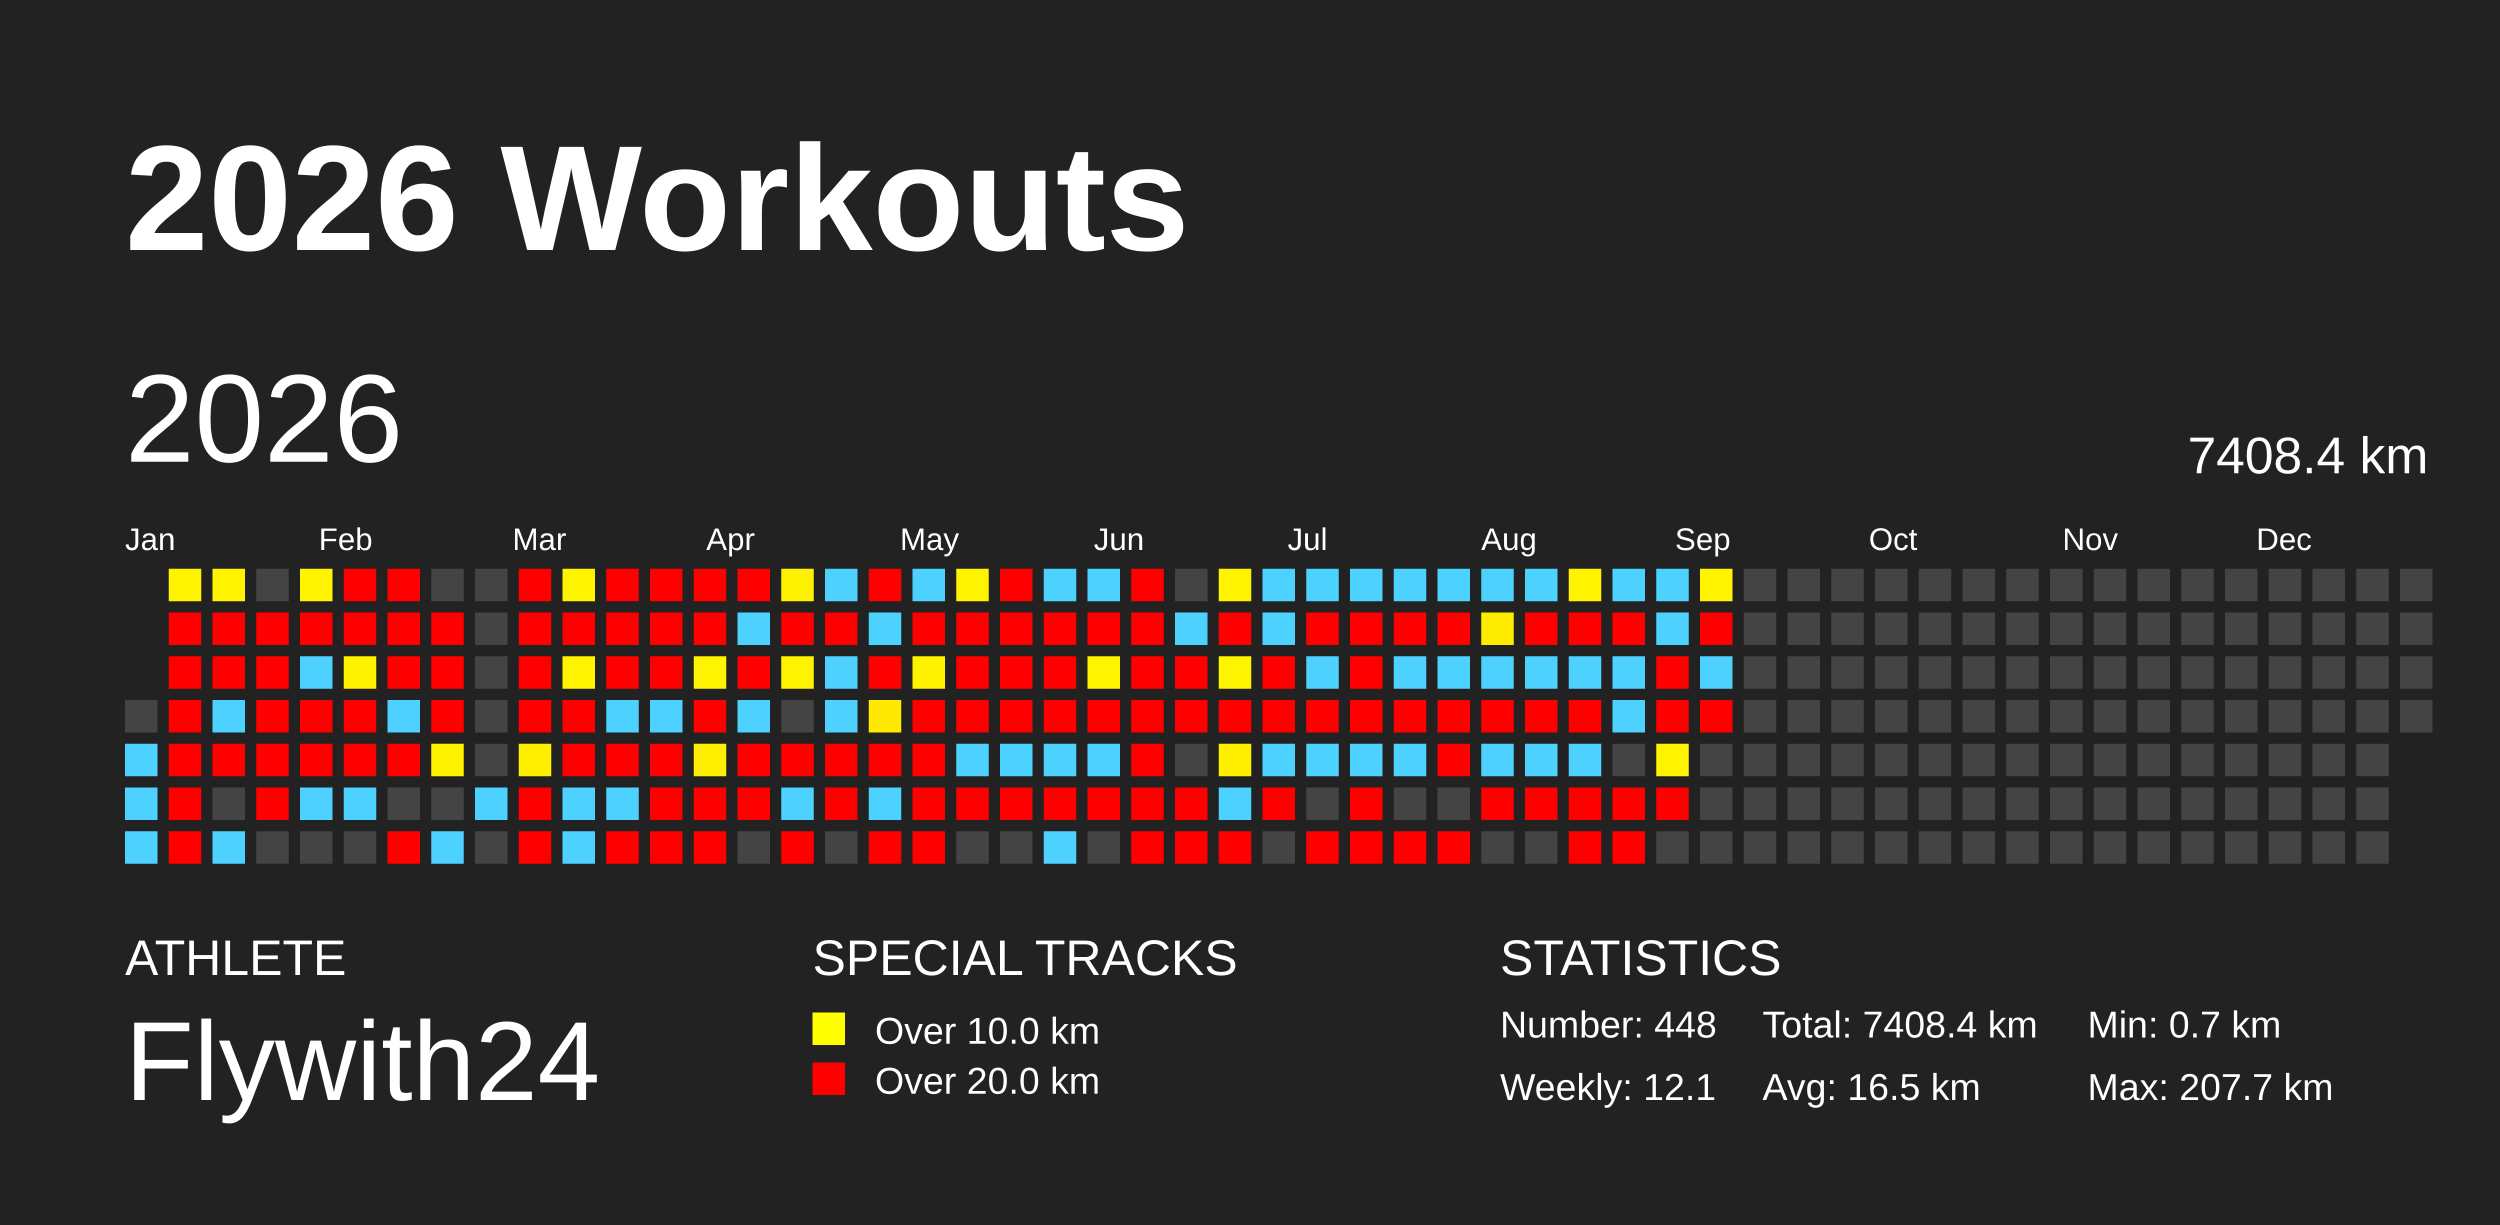
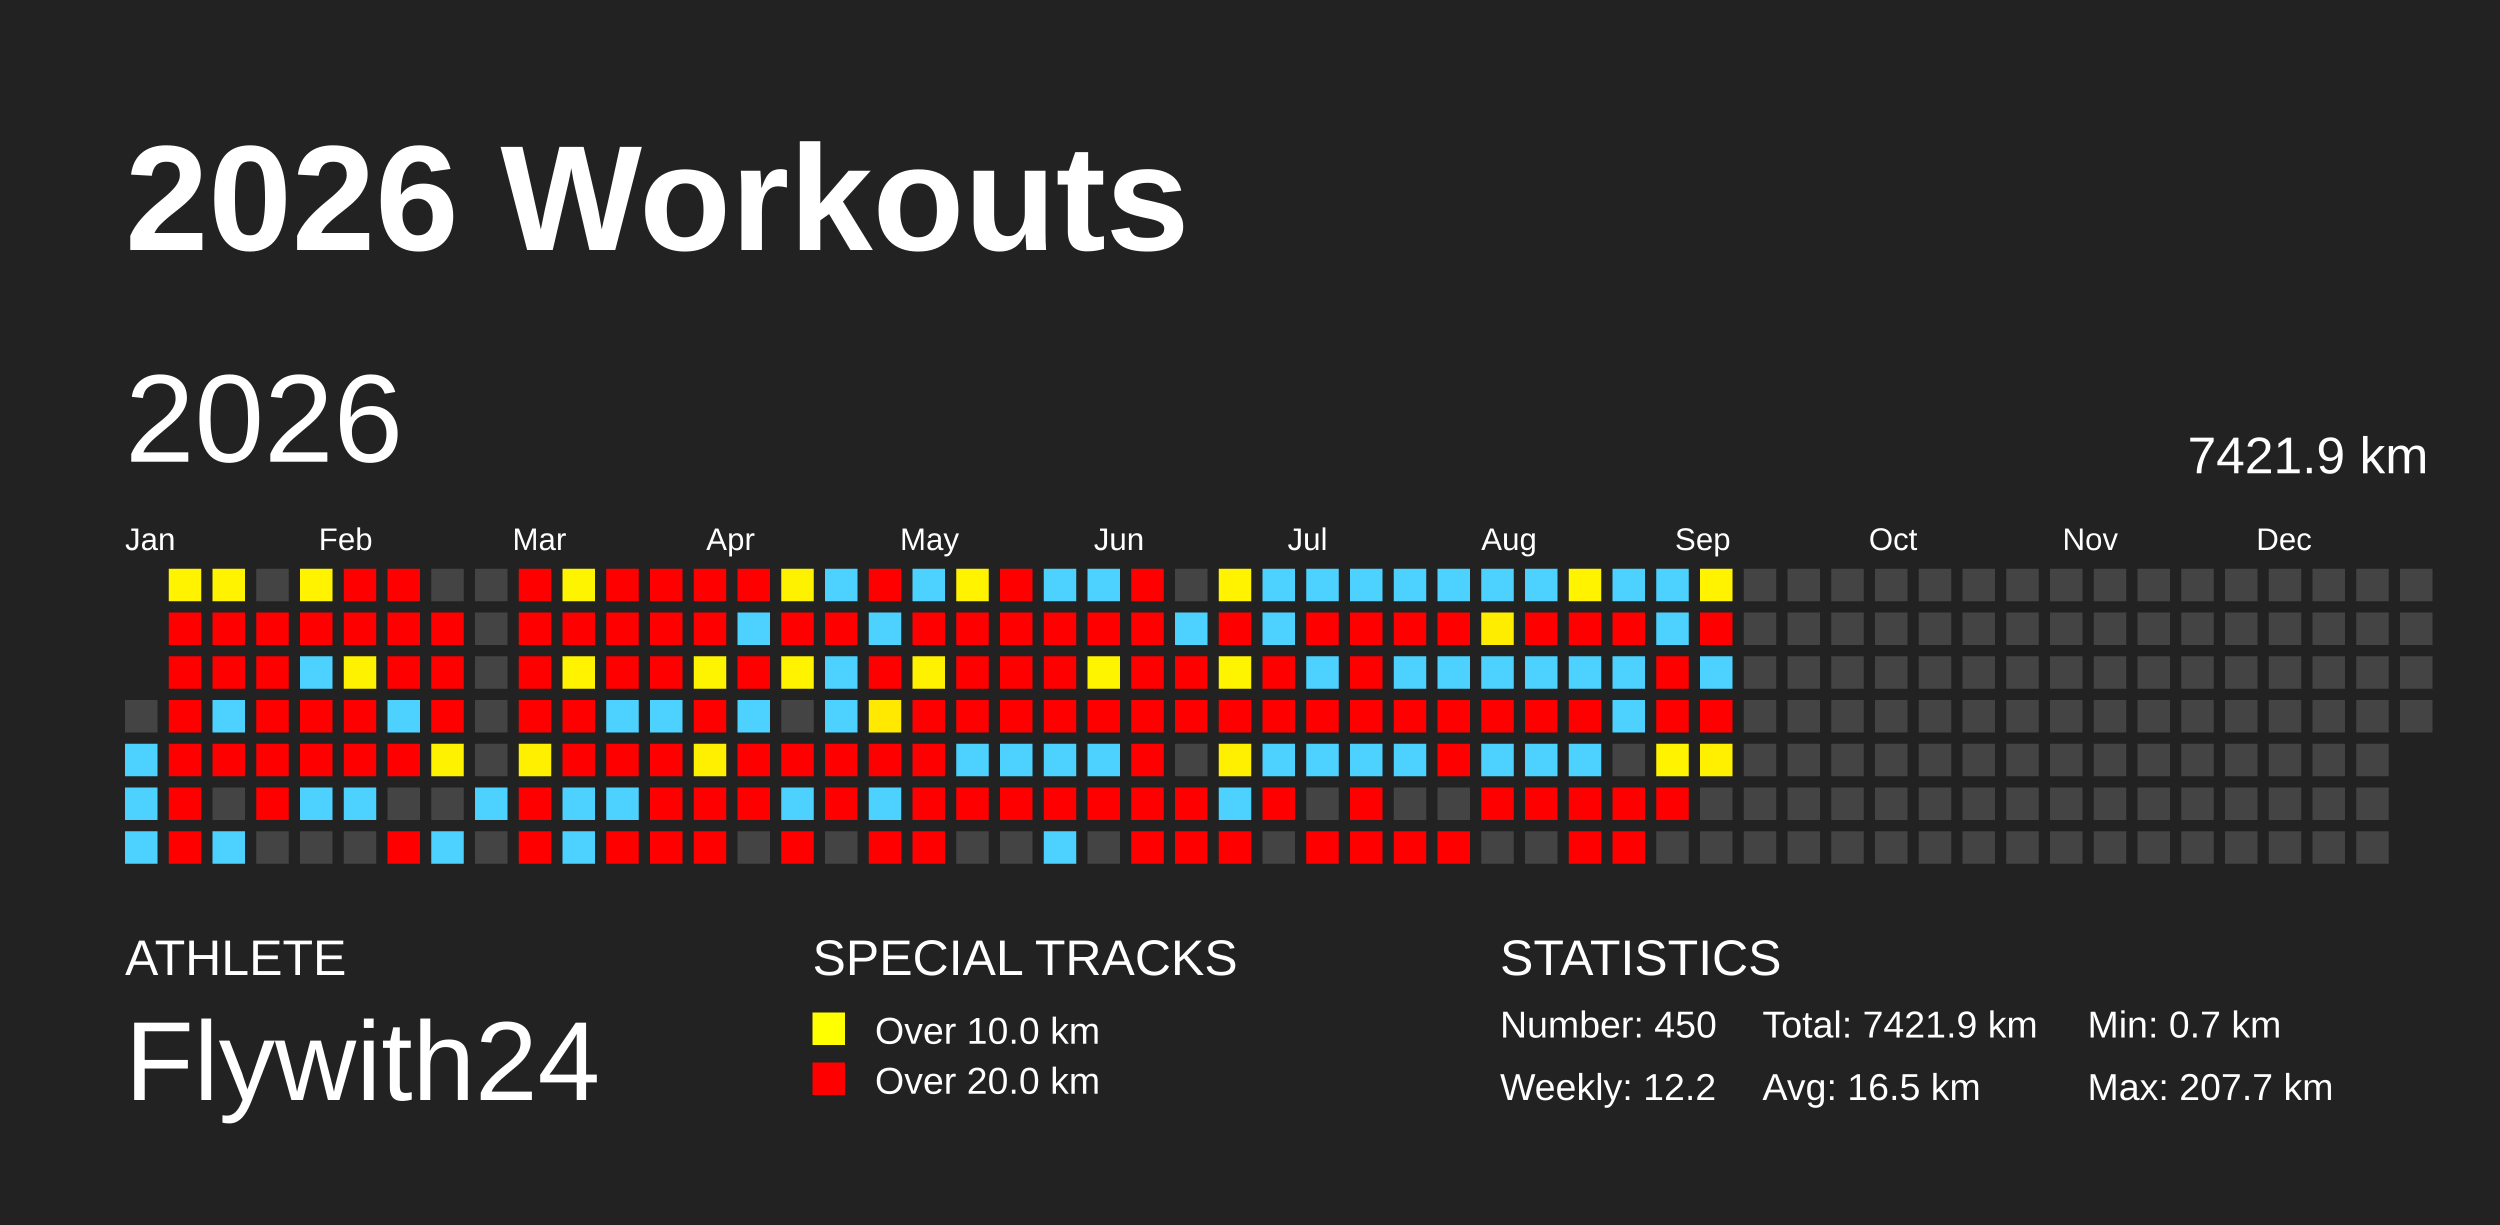
<svg xmlns="http://www.w3.org/2000/svg" baseProfile="full" height="98mm" version="1.1" viewBox="0,0,200,98" width="200mm">
  <defs />
  <rect fill="#222222" height="98" width="200" x="0" y="0" />
  <text fill="#FFFFFF" style="font-size:12px; font-family:Arial; font-weight:bold;" x="10" y="20">2026 Workouts</text>
  <text fill="#FFFFFF" style="font-size:4px; font-family:Arial" x="10" y="78">ATHLETE</text>
  <text fill="#FFFFFF" style="font-size:9px; font-family:Arial" x="10" y="88">Flywith24</text>
  <text fill="#FFFFFF" style="font-size:4px; font-family:Arial" x="65" y="78">SPECIAL TRACKS</text>
  <rect fill="yellow" height="2.6" width="2.6" x="65" y="81" />
  <text fill="#FFFFFF" style="font-size:3px; font-family:Arial" x="70" y="83.5">Over 10.0 km</text>
  <rect fill="red" height="2.6" width="2.6" x="65" y="85" />
  <text fill="#FFFFFF" style="font-size:3px; font-family:Arial" x="70" y="87.5">Over 20.0 km</text>
  <text fill="#FFFFFF" style="font-size:4px; font-family:Arial" x="120" y="78">STATISTICS</text>
-   <text fill="#FFFFFF" style="font-size:3px; font-family:Arial" x="120" y="83">Number: 448</text>
-   <text fill="#FFFFFF" style="font-size:3px; font-family:Arial" x="120" y="88">Weekly: 12.1</text>
-   <text fill="#FFFFFF" style="font-size:3px; font-family:Arial" x="141" y="83">Total: 7408.4 km</text>
+   <text fill="#FFFFFF" style="font-size:3px; font-family:Arial" x="120" y="83">Number: 450</text>
+   <text fill="#FFFFFF" style="font-size:3px; font-family:Arial" x="120" y="88">Weekly: 12.2</text>
+   <text fill="#FFFFFF" style="font-size:3px; font-family:Arial" x="141" y="83">Total: 7421.9 km</text>
  <text fill="#FFFFFF" style="font-size:3px; font-family:Arial" x="141" y="88">Avg: 16.5 km</text>
  <text fill="#FFFFFF" style="font-size:3px; font-family:Arial" x="167" y="83">Min: 0.7 km</text>
  <text fill="#FFFFFF" style="font-size:3px; font-family:Arial" x="167" y="88">Max: 207.7 km</text>
  <text dominant-baseline="hanging" fill="#FFFFFF" style="font-size:10.0px; font-family:Arial;" x="10" y="30">2026</text>
-   <text dominant-baseline="hanging" fill="#FFFFFF" style="font-size:4.125px; font-family:Arial;" x="175" y="35">7408.4 km</text>
+   <text dominant-baseline="hanging" fill="#FFFFFF" style="font-size:4.125px; font-family:Arial;" x="175" y="35">7421.9 km</text>
  <text fill="#FFFFFF" style="font-size:2.5px; font-family:Arial" x="10.0" y="44">Jan</text>
  <text fill="#FFFFFF" style="font-size:2.5px; font-family:Arial" x="25.5" y="44">Feb</text>
  <text fill="#FFFFFF" style="font-size:2.5px; font-family:Arial" x="41.0" y="44">Mar</text>
  <text fill="#FFFFFF" style="font-size:2.5px; font-family:Arial" x="56.5" y="44">Apr</text>
  <text fill="#FFFFFF" style="font-size:2.5px; font-family:Arial" x="72.0" y="44">May</text>
  <text fill="#FFFFFF" style="font-size:2.5px; font-family:Arial" x="87.5" y="44">Jun</text>
  <text fill="#FFFFFF" style="font-size:2.5px; font-family:Arial" x="103.0" y="44">Jul</text>
  <text fill="#FFFFFF" style="font-size:2.5px; font-family:Arial" x="118.5" y="44">Aug</text>
  <text fill="#FFFFFF" style="font-size:2.5px; font-family:Arial" x="134.0" y="44">Sep</text>
  <text fill="#FFFFFF" style="font-size:2.5px; font-family:Arial" x="149.5" y="44">Oct</text>
  <text fill="#FFFFFF" style="font-size:2.5px; font-family:Arial" x="165.0" y="44">Nov</text>
  <text fill="#FFFFFF" style="font-size:2.5px; font-family:Arial" x="180.5" y="44">Dec</text>
  <rect fill="#444444" height="2.6" width="2.6" x="10.0" y="56.0" />
  <rect fill="#4dd2ff" height="2.6" width="2.6" x="10.0" y="59.5" />
  <rect fill="#4dd2ff" height="2.6" width="2.6" x="10.0" y="63.0" />
  <rect fill="#4dd2ff" height="2.6" width="2.6" x="10.0" y="66.5" />
  <rect fill="#fff300" height="2.6" width="2.6" x="13.5" y="45.5" />
  <rect fill="red" height="2.6" width="2.6" x="13.5" y="49.0" />
  <rect fill="red" height="2.6" width="2.6" x="13.5" y="52.5" />
  <rect fill="red" height="2.6" width="2.6" x="13.5" y="56.0" />
  <rect fill="red" height="2.6" width="2.6" x="13.5" y="59.5" />
  <rect fill="red" height="2.6" width="2.6" x="13.5" y="63.0" />
  <rect fill="red" height="2.6" width="2.6" x="13.5" y="66.5" />
  <rect fill="#fff300" height="2.6" width="2.6" x="17.0" y="45.5" />
  <rect fill="red" height="2.6" width="2.6" x="17.0" y="49.0" />
  <rect fill="red" height="2.6" width="2.6" x="17.0" y="52.5" />
  <rect fill="#4dd2ff" height="2.6" width="2.6" x="17.0" y="56.0" />
  <rect fill="red" height="2.6" width="2.6" x="17.0" y="59.5" />
  <rect fill="#444444" height="2.6" width="2.6" x="17.0" y="63.0" />
  <rect fill="#4dd2ff" height="2.6" width="2.6" x="17.0" y="66.5" />
  <rect fill="#444444" height="2.6" width="2.6" x="20.5" y="45.5" />
  <rect fill="red" height="2.6" width="2.6" x="20.5" y="49.0" />
  <rect fill="red" height="2.6" width="2.6" x="20.5" y="52.5" />
  <rect fill="red" height="2.6" width="2.6" x="20.5" y="56.0" />
  <rect fill="red" height="2.6" width="2.6" x="20.5" y="59.5" />
  <rect fill="red" height="2.6" width="2.6" x="20.5" y="63.0" />
  <rect fill="#444444" height="2.6" width="2.6" x="20.5" y="66.5" />
  <rect fill="#fff300" height="2.6" width="2.6" x="24.0" y="45.5" />
  <rect fill="red" height="2.6" width="2.6" x="24.0" y="49.0" />
  <rect fill="#4dd2ff" height="2.6" width="2.6" x="24.0" y="52.5" />
  <rect fill="red" height="2.6" width="2.6" x="24.0" y="56.0" />
  <rect fill="red" height="2.6" width="2.6" x="24.0" y="59.5" />
  <rect fill="#4dd2ff" height="2.6" width="2.6" x="24.0" y="63.0" />
  <rect fill="#444444" height="2.6" width="2.6" x="24.0" y="66.5" />
  <rect fill="red" height="2.6" width="2.6" x="27.5" y="45.5" />
  <rect fill="red" height="2.6" width="2.6" x="27.5" y="49.0" />
  <rect fill="#fff200" height="2.6" width="2.6" x="27.5" y="52.5" />
  <rect fill="red" height="2.6" width="2.6" x="27.5" y="56.0" />
  <rect fill="red" height="2.6" width="2.6" x="27.5" y="59.5" />
  <rect fill="#4dd2ff" height="2.6" width="2.6" x="27.5" y="63.0" />
  <rect fill="#444444" height="2.6" width="2.6" x="27.5" y="66.5" />
  <rect fill="red" height="2.6" width="2.6" x="31.0" y="45.5" />
  <rect fill="red" height="2.6" width="2.6" x="31.0" y="49.0" />
  <rect fill="red" height="2.6" width="2.6" x="31.0" y="52.5" />
  <rect fill="#4dd2ff" height="2.6" width="2.6" x="31.0" y="56.0" />
  <rect fill="red" height="2.6" width="2.6" x="31.0" y="59.5" />
  <rect fill="#444444" height="2.6" width="2.6" x="31.0" y="63.0" />
  <rect fill="red" height="2.6" width="2.6" x="31.0" y="66.5" />
  <rect fill="#444444" height="2.6" width="2.6" x="34.5" y="45.5" />
  <rect fill="red" height="2.6" width="2.6" x="34.5" y="49.0" />
  <rect fill="red" height="2.6" width="2.6" x="34.5" y="52.5" />
  <rect fill="red" height="2.6" width="2.6" x="34.5" y="56.0" />
  <rect fill="#fff200" height="2.6" width="2.6" x="34.5" y="59.5" />
  <rect fill="#444444" height="2.6" width="2.6" x="34.5" y="63.0" />
  <rect fill="#4dd2ff" height="2.6" width="2.6" x="34.5" y="66.5" />
  <rect fill="#444444" height="2.6" width="2.6" x="38.0" y="45.5" />
  <rect fill="#444444" height="2.6" width="2.6" x="38.0" y="49.0" />
  <rect fill="#444444" height="2.6" width="2.6" x="38.0" y="52.5" />
  <rect fill="#444444" height="2.6" width="2.6" x="38.0" y="56.0" />
  <rect fill="#444444" height="2.6" width="2.6" x="38.0" y="59.5" />
  <rect fill="#4dd2ff" height="2.6" width="2.6" x="38.0" y="63.0" />
  <rect fill="#444444" height="2.6" width="2.6" x="38.0" y="66.5" />
  <rect fill="red" height="2.6" width="2.6" x="41.5" y="45.5" />
  <rect fill="red" height="2.6" width="2.6" x="41.5" y="49.0" />
  <rect fill="red" height="2.6" width="2.6" x="41.5" y="52.5" />
  <rect fill="red" height="2.6" width="2.6" x="41.5" y="56.0" />
  <rect fill="#fff000" height="2.6" width="2.6" x="41.5" y="59.5" />
  <rect fill="red" height="2.6" width="2.6" x="41.5" y="63.0" />
  <rect fill="red" height="2.6" width="2.6" x="41.5" y="66.5" />
  <rect fill="#fff400" height="2.6" width="2.6" x="45.0" y="45.5" />
  <rect fill="red" height="2.6" width="2.6" x="45.0" y="49.0" />
  <rect fill="#fff300" height="2.6" width="2.6" x="45.0" y="52.5" />
  <rect fill="red" height="2.6" width="2.6" x="45.0" y="56.0" />
  <rect fill="red" height="2.6" width="2.6" x="45.0" y="59.5" />
  <rect fill="#4dd2ff" height="2.6" width="2.6" x="45.0" y="63.0" />
  <rect fill="#4dd2ff" height="2.6" width="2.6" x="45.0" y="66.5" />
  <rect fill="red" height="2.6" width="2.6" x="48.5" y="45.5" />
  <rect fill="red" height="2.6" width="2.6" x="48.5" y="49.0" />
  <rect fill="red" height="2.6" width="2.6" x="48.5" y="52.5" />
  <rect fill="#4dd2ff" height="2.6" width="2.6" x="48.5" y="56.0" />
  <rect fill="red" height="2.6" width="2.6" x="48.5" y="59.5" />
  <rect fill="#4dd2ff" height="2.6" width="2.6" x="48.5" y="63.0" />
  <rect fill="red" height="2.6" width="2.6" x="48.5" y="66.5" />
  <rect fill="red" height="2.6" width="2.6" x="52.0" y="45.5" />
  <rect fill="red" height="2.6" width="2.6" x="52.0" y="49.0" />
  <rect fill="red" height="2.6" width="2.6" x="52.0" y="52.5" />
  <rect fill="#4dd2ff" height="2.6" width="2.6" x="52.0" y="56.0" />
  <rect fill="red" height="2.6" width="2.6" x="52.0" y="59.5" />
  <rect fill="red" height="2.6" width="2.6" x="52.0" y="63.0" />
  <rect fill="red" height="2.6" width="2.6" x="52.0" y="66.5" />
  <rect fill="red" height="2.6" width="2.6" x="55.5" y="45.5" />
  <rect fill="red" height="2.6" width="2.6" x="55.5" y="49.0" />
  <rect fill="#fff400" height="2.6" width="2.6" x="55.5" y="52.5" />
  <rect fill="red" height="2.6" width="2.6" x="55.5" y="56.0" />
  <rect fill="#fff000" height="2.6" width="2.6" x="55.5" y="59.5" />
  <rect fill="red" height="2.6" width="2.6" x="55.5" y="63.0" />
  <rect fill="red" height="2.6" width="2.6" x="55.5" y="66.5" />
  <rect fill="red" height="2.6" width="2.6" x="59.0" y="45.5" />
  <rect fill="#4dd2ff" height="2.6" width="2.6" x="59.0" y="49.0" />
  <rect fill="red" height="2.6" width="2.6" x="59.0" y="52.5" />
  <rect fill="#4dd2ff" height="2.6" width="2.6" x="59.0" y="56.0" />
  <rect fill="red" height="2.6" width="2.6" x="59.0" y="59.5" />
  <rect fill="red" height="2.6" width="2.6" x="59.0" y="63.0" />
  <rect fill="#444444" height="2.6" width="2.6" x="59.0" y="66.5" />
  <rect fill="#fff200" height="2.6" width="2.6" x="62.5" y="45.5" />
  <rect fill="red" height="2.6" width="2.6" x="62.5" y="49.0" />
  <rect fill="#fff300" height="2.6" width="2.6" x="62.5" y="52.5" />
  <rect fill="#444444" height="2.6" width="2.6" x="62.5" y="56.0" />
  <rect fill="red" height="2.6" width="2.6" x="62.5" y="59.5" />
  <rect fill="#4dd2ff" height="2.6" width="2.6" x="62.5" y="63.0" />
  <rect fill="red" height="2.6" width="2.6" x="62.5" y="66.5" />
  <rect fill="#4dd2ff" height="2.6" width="2.6" x="66.0" y="45.5" />
  <rect fill="red" height="2.6" width="2.6" x="66.0" y="49.0" />
  <rect fill="#4dd2ff" height="2.6" width="2.6" x="66.0" y="52.5" />
  <rect fill="#4dd2ff" height="2.6" width="2.6" x="66.0" y="56.0" />
  <rect fill="red" height="2.6" width="2.6" x="66.0" y="59.5" />
  <rect fill="red" height="2.6" width="2.6" x="66.0" y="63.0" />
  <rect fill="#444444" height="2.6" width="2.6" x="66.0" y="66.5" />
  <rect fill="red" height="2.6" width="2.6" x="69.5" y="45.5" />
  <rect fill="#4dd2ff" height="2.6" width="2.6" x="69.5" y="49.0" />
  <rect fill="red" height="2.6" width="2.6" x="69.5" y="52.5" />
  <rect fill="#ffe900" height="2.6" width="2.6" x="69.5" y="56.0" />
  <rect fill="red" height="2.6" width="2.6" x="69.5" y="59.5" />
  <rect fill="#4dd2ff" height="2.6" width="2.6" x="69.5" y="63.0" />
  <rect fill="red" height="2.6" width="2.6" x="69.5" y="66.5" />
  <rect fill="#4dd2ff" height="2.6" width="2.6" x="73.0" y="45.5" />
  <rect fill="red" height="2.6" width="2.6" x="73.0" y="49.0" />
  <rect fill="#fff200" height="2.6" width="2.6" x="73.0" y="52.5" />
  <rect fill="red" height="2.6" width="2.6" x="73.0" y="56.0" />
  <rect fill="red" height="2.6" width="2.6" x="73.0" y="59.5" />
  <rect fill="red" height="2.6" width="2.6" x="73.0" y="63.0" />
  <rect fill="red" height="2.6" width="2.6" x="73.0" y="66.5" />
  <rect fill="#fff300" height="2.6" width="2.6" x="76.5" y="45.5" />
  <rect fill="red" height="2.6" width="2.6" x="76.5" y="49.0" />
  <rect fill="red" height="2.6" width="2.6" x="76.5" y="52.5" />
  <rect fill="red" height="2.6" width="2.6" x="76.5" y="56.0" />
  <rect fill="#4dd2ff" height="2.6" width="2.6" x="76.5" y="59.5" />
  <rect fill="red" height="2.6" width="2.6" x="76.5" y="63.0" />
  <rect fill="#444444" height="2.6" width="2.6" x="76.5" y="66.5" />
  <rect fill="red" height="2.6" width="2.6" x="80.0" y="45.5" />
  <rect fill="red" height="2.6" width="2.6" x="80.0" y="49.0" />
  <rect fill="red" height="2.6" width="2.6" x="80.0" y="52.5" />
  <rect fill="red" height="2.6" width="2.6" x="80.0" y="56.0" />
  <rect fill="#4dd2ff" height="2.6" width="2.6" x="80.0" y="59.5" />
  <rect fill="red" height="2.6" width="2.6" x="80.0" y="63.0" />
  <rect fill="#444444" height="2.6" width="2.6" x="80.0" y="66.5" />
  <rect fill="#4dd2ff" height="2.6" width="2.6" x="83.5" y="45.5" />
  <rect fill="red" height="2.6" width="2.6" x="83.5" y="49.0" />
  <rect fill="red" height="2.6" width="2.6" x="83.5" y="52.5" />
  <rect fill="red" height="2.6" width="2.6" x="83.5" y="56.0" />
  <rect fill="#4dd2ff" height="2.6" width="2.6" x="83.5" y="59.5" />
  <rect fill="red" height="2.6" width="2.6" x="83.5" y="63.0" />
  <rect fill="#4dd2ff" height="2.6" width="2.6" x="83.5" y="66.5" />
  <rect fill="#4dd2ff" height="2.6" width="2.6" x="87.0" y="45.5" />
  <rect fill="red" height="2.6" width="2.6" x="87.0" y="49.0" />
  <rect fill="#fff400" height="2.6" width="2.6" x="87.0" y="52.5" />
  <rect fill="red" height="2.6" width="2.6" x="87.0" y="56.0" />
  <rect fill="#4dd2ff" height="2.6" width="2.6" x="87.0" y="59.5" />
  <rect fill="red" height="2.6" width="2.6" x="87.0" y="63.0" />
  <rect fill="#444444" height="2.6" width="2.6" x="87.0" y="66.5" />
  <rect fill="red" height="2.6" width="2.6" x="90.5" y="45.5" />
  <rect fill="red" height="2.6" width="2.6" x="90.5" y="49.0" />
  <rect fill="red" height="2.6" width="2.6" x="90.5" y="52.5" />
  <rect fill="red" height="2.6" width="2.6" x="90.5" y="56.0" />
  <rect fill="red" height="2.6" width="2.6" x="90.5" y="59.5" />
  <rect fill="red" height="2.6" width="2.6" x="90.5" y="63.0" />
  <rect fill="red" height="2.6" width="2.6" x="90.5" y="66.5" />
  <rect fill="#444444" height="2.6" width="2.6" x="94.0" y="45.5" />
  <rect fill="#4dd2ff" height="2.6" width="2.6" x="94.0" y="49.0" />
  <rect fill="red" height="2.6" width="2.6" x="94.0" y="52.5" />
  <rect fill="red" height="2.6" width="2.6" x="94.0" y="56.0" />
  <rect fill="#444444" height="2.6" width="2.6" x="94.0" y="59.5" />
  <rect fill="red" height="2.6" width="2.6" x="94.0" y="63.0" />
  <rect fill="red" height="2.6" width="2.6" x="94.0" y="66.5" />
  <rect fill="#fff300" height="2.6" width="2.6" x="97.5" y="45.5" />
  <rect fill="red" height="2.6" width="2.6" x="97.5" y="49.0" />
  <rect fill="#fff400" height="2.6" width="2.6" x="97.5" y="52.5" />
  <rect fill="red" height="2.6" width="2.6" x="97.5" y="56.0" />
  <rect fill="#fff000" height="2.6" width="2.6" x="97.5" y="59.5" />
  <rect fill="#4dd2ff" height="2.6" width="2.6" x="97.5" y="63.0" />
  <rect fill="red" height="2.6" width="2.6" x="97.5" y="66.5" />
  <rect fill="#4dd2ff" height="2.6" width="2.6" x="101.0" y="45.5" />
  <rect fill="#4dd2ff" height="2.6" width="2.6" x="101.0" y="49.0" />
  <rect fill="red" height="2.6" width="2.6" x="101.0" y="52.5" />
  <rect fill="red" height="2.6" width="2.6" x="101.0" y="56.0" />
  <rect fill="#4dd2ff" height="2.6" width="2.6" x="101.0" y="59.5" />
  <rect fill="red" height="2.6" width="2.6" x="101.0" y="63.0" />
  <rect fill="#444444" height="2.6" width="2.6" x="101.0" y="66.5" />
  <rect fill="#4dd2ff" height="2.6" width="2.6" x="104.5" y="45.5" />
  <rect fill="red" height="2.6" width="2.6" x="104.5" y="49.0" />
  <rect fill="#4dd2ff" height="2.6" width="2.6" x="104.5" y="52.5" />
  <rect fill="red" height="2.6" width="2.6" x="104.5" y="56.0" />
  <rect fill="#4dd2ff" height="2.6" width="2.6" x="104.5" y="59.5" />
  <rect fill="#444444" height="2.6" width="2.6" x="104.5" y="63.0" />
  <rect fill="red" height="2.6" width="2.6" x="104.5" y="66.5" />
  <rect fill="#4dd2ff" height="2.6" width="2.6" x="108.0" y="45.5" />
  <rect fill="red" height="2.6" width="2.6" x="108.0" y="49.0" />
  <rect fill="red" height="2.6" width="2.6" x="108.0" y="52.5" />
  <rect fill="red" height="2.6" width="2.6" x="108.0" y="56.0" />
  <rect fill="#4dd2ff" height="2.6" width="2.6" x="108.0" y="59.5" />
  <rect fill="red" height="2.6" width="2.6" x="108.0" y="63.0" />
  <rect fill="red" height="2.6" width="2.6" x="108.0" y="66.5" />
  <rect fill="#4dd2ff" height="2.6" width="2.6" x="111.5" y="45.5" />
  <rect fill="red" height="2.6" width="2.6" x="111.5" y="49.0" />
  <rect fill="#4dd2ff" height="2.6" width="2.6" x="111.5" y="52.5" />
  <rect fill="red" height="2.6" width="2.6" x="111.5" y="56.0" />
  <rect fill="#4dd2ff" height="2.6" width="2.6" x="111.5" y="59.5" />
  <rect fill="#444444" height="2.6" width="2.6" x="111.5" y="63.0" />
  <rect fill="red" height="2.6" width="2.6" x="111.5" y="66.5" />
  <rect fill="#4dd2ff" height="2.6" width="2.6" x="115.0" y="45.5" />
  <rect fill="red" height="2.6" width="2.6" x="115.0" y="49.0" />
  <rect fill="#4dd2ff" height="2.6" width="2.6" x="115.0" y="52.5" />
  <rect fill="red" height="2.6" width="2.6" x="115.0" y="56.0" />
  <rect fill="red" height="2.6" width="2.6" x="115.0" y="59.5" />
  <rect fill="#444444" height="2.6" width="2.6" x="115.0" y="63.0" />
  <rect fill="red" height="2.6" width="2.6" x="115.0" y="66.5" />
  <rect fill="#4dd2ff" height="2.6" width="2.6" x="118.5" y="45.5" />
  <rect fill="#ffed00" height="2.6" width="2.6" x="118.5" y="49.0" />
  <rect fill="#4dd2ff" height="2.6" width="2.6" x="118.5" y="52.5" />
  <rect fill="red" height="2.6" width="2.6" x="118.5" y="56.0" />
  <rect fill="#4dd2ff" height="2.6" width="2.6" x="118.5" y="59.5" />
  <rect fill="red" height="2.6" width="2.6" x="118.5" y="63.0" />
  <rect fill="#444444" height="2.6" width="2.6" x="118.5" y="66.5" />
  <rect fill="#4dd2ff" height="2.6" width="2.6" x="122.0" y="45.5" />
  <rect fill="red" height="2.6" width="2.6" x="122.0" y="49.0" />
  <rect fill="#4dd2ff" height="2.6" width="2.6" x="122.0" y="52.5" />
  <rect fill="red" height="2.6" width="2.6" x="122.0" y="56.0" />
  <rect fill="#4dd2ff" height="2.6" width="2.6" x="122.0" y="59.5" />
  <rect fill="red" height="2.6" width="2.6" x="122.0" y="63.0" />
  <rect fill="#444444" height="2.6" width="2.6" x="122.0" y="66.5" />
  <rect fill="#fff300" height="2.6" width="2.6" x="125.5" y="45.5" />
  <rect fill="red" height="2.6" width="2.6" x="125.5" y="49.0" />
  <rect fill="#4dd2ff" height="2.6" width="2.6" x="125.5" y="52.5" />
  <rect fill="red" height="2.6" width="2.6" x="125.5" y="56.0" />
  <rect fill="#4dd2ff" height="2.6" width="2.6" x="125.5" y="59.5" />
  <rect fill="red" height="2.6" width="2.6" x="125.5" y="63.0" />
  <rect fill="red" height="2.6" width="2.6" x="125.5" y="66.5" />
  <rect fill="#4dd2ff" height="2.6" width="2.6" x="129.0" y="45.5" />
  <rect fill="red" height="2.6" width="2.6" x="129.0" y="49.0" />
  <rect fill="#4dd2ff" height="2.6" width="2.6" x="129.0" y="52.5" />
  <rect fill="#4dd2ff" height="2.6" width="2.6" x="129.0" y="56.0" />
  <rect fill="#444444" height="2.6" width="2.6" x="129.0" y="59.5" />
  <rect fill="red" height="2.6" width="2.6" x="129.0" y="63.0" />
  <rect fill="red" height="2.6" width="2.6" x="129.0" y="66.5" />
  <rect fill="#4dd2ff" height="2.6" width="2.6" x="132.5" y="45.5" />
  <rect fill="#4dd2ff" height="2.6" width="2.6" x="132.5" y="49.0" />
  <rect fill="red" height="2.6" width="2.6" x="132.5" y="52.5" />
  <rect fill="red" height="2.6" width="2.6" x="132.5" y="56.0" />
  <rect fill="#fff300" height="2.6" width="2.6" x="132.5" y="59.5" />
  <rect fill="red" height="2.6" width="2.6" x="132.5" y="63.0" />
  <rect fill="#444444" height="2.6" width="2.6" x="132.5" y="66.5" />
  <rect fill="#fff300" height="2.6" width="2.6" x="136.0" y="45.5" />
  <rect fill="red" height="2.6" width="2.6" x="136.0" y="49.0" />
  <rect fill="#4dd2ff" height="2.6" width="2.6" x="136.0" y="52.5" />
  <rect fill="red" height="2.6" width="2.6" x="136.0" y="56.0" />
-   <rect fill="#444444" height="2.6" width="2.6" x="136.0" y="59.5" />
+   <rect fill="#fff000" height="2.6" width="2.6" x="136.0" y="59.5" />
  <rect fill="#444444" height="2.6" width="2.6" x="136.0" y="63.0" />
  <rect fill="#444444" height="2.6" width="2.6" x="136.0" y="66.5" />
  <rect fill="#444444" height="2.6" width="2.6" x="139.5" y="45.5" />
  <rect fill="#444444" height="2.6" width="2.6" x="139.5" y="49.0" />
  <rect fill="#444444" height="2.6" width="2.6" x="139.5" y="52.5" />
  <rect fill="#444444" height="2.6" width="2.6" x="139.5" y="56.0" />
  <rect fill="#444444" height="2.6" width="2.6" x="139.5" y="59.5" />
  <rect fill="#444444" height="2.6" width="2.6" x="139.5" y="63.0" />
  <rect fill="#444444" height="2.6" width="2.6" x="139.5" y="66.5" />
  <rect fill="#444444" height="2.6" width="2.6" x="143.0" y="45.5" />
  <rect fill="#444444" height="2.6" width="2.6" x="143.0" y="49.0" />
  <rect fill="#444444" height="2.6" width="2.6" x="143.0" y="52.5" />
  <rect fill="#444444" height="2.6" width="2.6" x="143.0" y="56.0" />
  <rect fill="#444444" height="2.6" width="2.6" x="143.0" y="59.5" />
  <rect fill="#444444" height="2.6" width="2.6" x="143.0" y="63.0" />
  <rect fill="#444444" height="2.6" width="2.6" x="143.0" y="66.5" />
  <rect fill="#444444" height="2.6" width="2.6" x="146.5" y="45.5" />
  <rect fill="#444444" height="2.6" width="2.6" x="146.5" y="49.0" />
  <rect fill="#444444" height="2.6" width="2.6" x="146.5" y="52.5" />
  <rect fill="#444444" height="2.6" width="2.6" x="146.5" y="56.0" />
  <rect fill="#444444" height="2.6" width="2.6" x="146.5" y="59.5" />
  <rect fill="#444444" height="2.6" width="2.6" x="146.5" y="63.0" />
  <rect fill="#444444" height="2.6" width="2.6" x="146.5" y="66.5" />
  <rect fill="#444444" height="2.6" width="2.6" x="150.0" y="45.5" />
  <rect fill="#444444" height="2.6" width="2.6" x="150.0" y="49.0" />
  <rect fill="#444444" height="2.6" width="2.6" x="150.0" y="52.5" />
  <rect fill="#444444" height="2.6" width="2.6" x="150.0" y="56.0" />
  <rect fill="#444444" height="2.6" width="2.6" x="150.0" y="59.5" />
  <rect fill="#444444" height="2.6" width="2.6" x="150.0" y="63.0" />
  <rect fill="#444444" height="2.6" width="2.6" x="150.0" y="66.5" />
  <rect fill="#444444" height="2.6" width="2.6" x="153.5" y="45.5" />
  <rect fill="#444444" height="2.6" width="2.6" x="153.5" y="49.0" />
  <rect fill="#444444" height="2.6" width="2.6" x="153.5" y="52.5" />
  <rect fill="#444444" height="2.6" width="2.6" x="153.5" y="56.0" />
  <rect fill="#444444" height="2.6" width="2.6" x="153.5" y="59.5" />
  <rect fill="#444444" height="2.6" width="2.6" x="153.5" y="63.0" />
  <rect fill="#444444" height="2.6" width="2.6" x="153.5" y="66.5" />
  <rect fill="#444444" height="2.6" width="2.6" x="157.0" y="45.5" />
  <rect fill="#444444" height="2.6" width="2.6" x="157.0" y="49.0" />
  <rect fill="#444444" height="2.6" width="2.6" x="157.0" y="52.5" />
  <rect fill="#444444" height="2.6" width="2.6" x="157.0" y="56.0" />
  <rect fill="#444444" height="2.6" width="2.6" x="157.0" y="59.5" />
  <rect fill="#444444" height="2.6" width="2.6" x="157.0" y="63.0" />
  <rect fill="#444444" height="2.6" width="2.6" x="157.0" y="66.5" />
  <rect fill="#444444" height="2.6" width="2.6" x="160.5" y="45.5" />
  <rect fill="#444444" height="2.6" width="2.6" x="160.5" y="49.0" />
  <rect fill="#444444" height="2.6" width="2.6" x="160.5" y="52.5" />
  <rect fill="#444444" height="2.6" width="2.6" x="160.5" y="56.0" />
  <rect fill="#444444" height="2.6" width="2.6" x="160.5" y="59.5" />
  <rect fill="#444444" height="2.6" width="2.6" x="160.5" y="63.0" />
  <rect fill="#444444" height="2.6" width="2.6" x="160.5" y="66.5" />
  <rect fill="#444444" height="2.6" width="2.6" x="164.0" y="45.5" />
  <rect fill="#444444" height="2.6" width="2.6" x="164.0" y="49.0" />
  <rect fill="#444444" height="2.6" width="2.6" x="164.0" y="52.5" />
  <rect fill="#444444" height="2.6" width="2.6" x="164.0" y="56.0" />
  <rect fill="#444444" height="2.6" width="2.6" x="164.0" y="59.5" />
  <rect fill="#444444" height="2.6" width="2.6" x="164.0" y="63.0" />
  <rect fill="#444444" height="2.6" width="2.6" x="164.0" y="66.5" />
  <rect fill="#444444" height="2.6" width="2.6" x="167.5" y="45.5" />
  <rect fill="#444444" height="2.6" width="2.6" x="167.5" y="49.0" />
  <rect fill="#444444" height="2.6" width="2.6" x="167.5" y="52.5" />
  <rect fill="#444444" height="2.6" width="2.6" x="167.5" y="56.0" />
  <rect fill="#444444" height="2.6" width="2.6" x="167.5" y="59.5" />
  <rect fill="#444444" height="2.6" width="2.6" x="167.5" y="63.0" />
  <rect fill="#444444" height="2.6" width="2.6" x="167.5" y="66.5" />
  <rect fill="#444444" height="2.6" width="2.6" x="171.0" y="45.5" />
  <rect fill="#444444" height="2.6" width="2.6" x="171.0" y="49.0" />
  <rect fill="#444444" height="2.6" width="2.6" x="171.0" y="52.5" />
  <rect fill="#444444" height="2.6" width="2.6" x="171.0" y="56.0" />
  <rect fill="#444444" height="2.6" width="2.6" x="171.0" y="59.5" />
  <rect fill="#444444" height="2.6" width="2.6" x="171.0" y="63.0" />
  <rect fill="#444444" height="2.6" width="2.6" x="171.0" y="66.5" />
  <rect fill="#444444" height="2.6" width="2.6" x="174.5" y="45.5" />
  <rect fill="#444444" height="2.6" width="2.6" x="174.5" y="49.0" />
  <rect fill="#444444" height="2.6" width="2.6" x="174.5" y="52.5" />
  <rect fill="#444444" height="2.6" width="2.6" x="174.5" y="56.0" />
  <rect fill="#444444" height="2.6" width="2.6" x="174.5" y="59.5" />
  <rect fill="#444444" height="2.6" width="2.6" x="174.5" y="63.0" />
  <rect fill="#444444" height="2.6" width="2.6" x="174.5" y="66.5" />
  <rect fill="#444444" height="2.6" width="2.6" x="178.0" y="45.5" />
  <rect fill="#444444" height="2.6" width="2.6" x="178.0" y="49.0" />
  <rect fill="#444444" height="2.6" width="2.6" x="178.0" y="52.5" />
  <rect fill="#444444" height="2.6" width="2.6" x="178.0" y="56.0" />
  <rect fill="#444444" height="2.6" width="2.6" x="178.0" y="59.5" />
  <rect fill="#444444" height="2.6" width="2.6" x="178.0" y="63.0" />
  <rect fill="#444444" height="2.6" width="2.6" x="178.0" y="66.5" />
  <rect fill="#444444" height="2.6" width="2.6" x="181.5" y="45.5" />
  <rect fill="#444444" height="2.6" width="2.6" x="181.5" y="49.0" />
  <rect fill="#444444" height="2.6" width="2.6" x="181.5" y="52.5" />
  <rect fill="#444444" height="2.6" width="2.6" x="181.5" y="56.0" />
  <rect fill="#444444" height="2.6" width="2.6" x="181.5" y="59.5" />
  <rect fill="#444444" height="2.6" width="2.6" x="181.5" y="63.0" />
  <rect fill="#444444" height="2.6" width="2.6" x="181.5" y="66.5" />
  <rect fill="#444444" height="2.6" width="2.6" x="185.0" y="45.5" />
  <rect fill="#444444" height="2.6" width="2.6" x="185.0" y="49.0" />
  <rect fill="#444444" height="2.6" width="2.6" x="185.0" y="52.5" />
  <rect fill="#444444" height="2.6" width="2.6" x="185.0" y="56.0" />
  <rect fill="#444444" height="2.6" width="2.6" x="185.0" y="59.5" />
  <rect fill="#444444" height="2.6" width="2.6" x="185.0" y="63.0" />
  <rect fill="#444444" height="2.6" width="2.6" x="185.0" y="66.5" />
  <rect fill="#444444" height="2.6" width="2.6" x="188.5" y="45.5" />
  <rect fill="#444444" height="2.6" width="2.6" x="188.5" y="49.0" />
  <rect fill="#444444" height="2.6" width="2.6" x="188.5" y="52.5" />
  <rect fill="#444444" height="2.6" width="2.6" x="188.5" y="56.0" />
  <rect fill="#444444" height="2.6" width="2.6" x="188.5" y="59.5" />
  <rect fill="#444444" height="2.6" width="2.6" x="188.5" y="63.0" />
  <rect fill="#444444" height="2.6" width="2.6" x="188.5" y="66.5" />
  <rect fill="#444444" height="2.6" width="2.6" x="192.0" y="45.5" />
  <rect fill="#444444" height="2.6" width="2.6" x="192.0" y="49.0" />
  <rect fill="#444444" height="2.6" width="2.6" x="192.0" y="52.5" />
  <rect fill="#444444" height="2.6" width="2.6" x="192.0" y="56.0" />
</svg>
